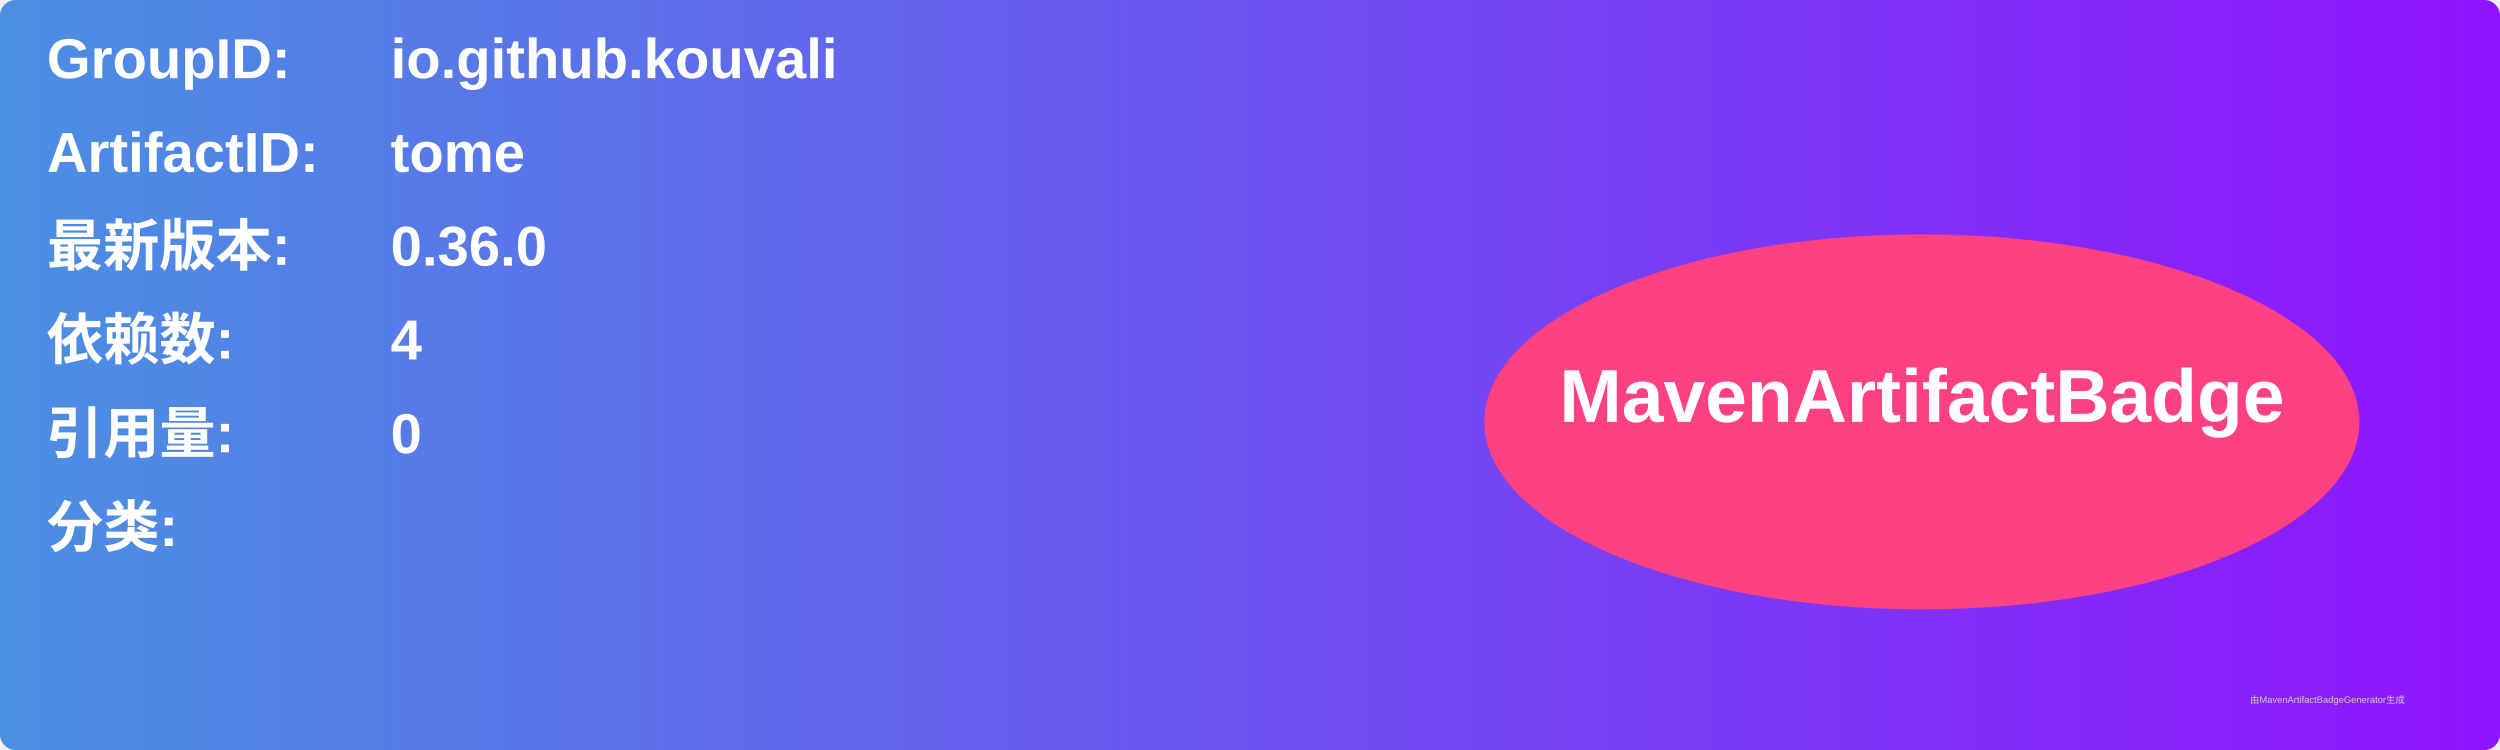
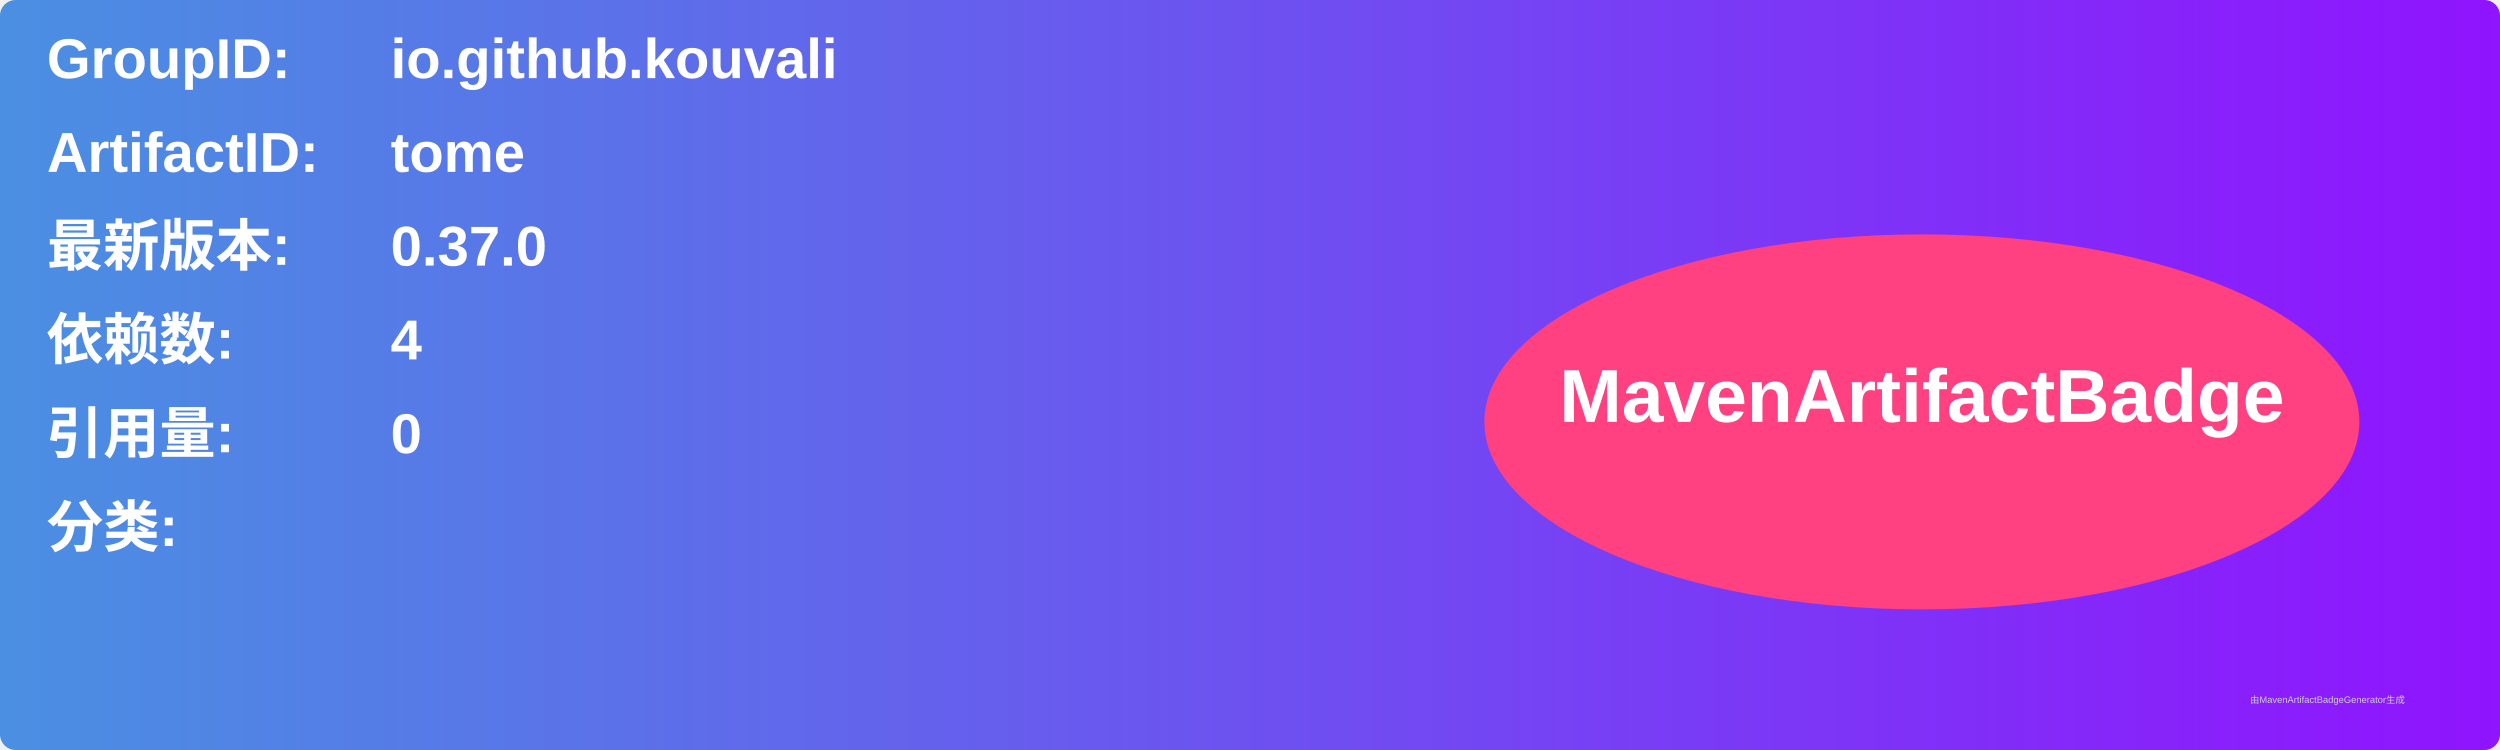
<svg xmlns="http://www.w3.org/2000/svg" width="800" height="240" viewBox="0 0 800 240">
  <linearGradient id="grad" x1="0%" y1="0%" x2="100%" y2="0%">
    <stop offset="0%" stop-color="#4a90e2" />
    <stop offset="100%" stop-color="#9013fe" />
  </linearGradient>
  <rect width="100%" height="100%" rx="5" ry="5" fill="url(#grad)" />
  <g transform="translate(15, 15)">
    <text x="0" y="10" font-family="Arial" font-size="18" fill="white" font-weight="bold" width="260">GroupID:</text>
    <text x="110" y="10" font-family="Arial" font-size="18" fill="white" font-weight="bold" width="460">io.github.kouvali</text>
    <text x="0" y="40" font-family="Arial" font-size="18" fill="white" font-weight="bold" width="260">ArtifactID:</text>
    <text x="110" y="40" font-family="Arial" font-size="18" fill="white" font-weight="bold" width="460">tome</text>
    <text x="0" y="70" font-family="Arial" font-size="18" fill="white" font-weight="bold">最新版本:</text>
    <text x="110" y="70" font-family="Arial" font-size="18" fill="white" font-weight="bold">
-       <tspan font-weight="bold">0.36.0</tspan>
+       <tspan font-weight="bold">0.37.0</tspan>
    </text>
    <text x="0" y="100" font-family="Arial" font-size="18" fill="white" font-weight="bold">依赖数: </text>
    <text x="110" y="100" font-family="Arial" font-size="18" fill="white">
      <tspan font-weight="bold">4</tspan>
    </text>
    <text x="0" y="130" font-family="Arial" font-size="18" fill="white" font-weight="bold">引用量: </text>
    <text x="110" y="130" font-family="Arial" font-size="18" fill="white">
      <tspan font-weight="bold">0</tspan>
    </text>
    <text x="0" y="160" font-family="Arial" font-size="18" fill="white" font-weight="bold">分类:</text>
    <text x="10" y="190" font-family="Arial" font-size="10" fill="white">
      <tspan font-weight="bold" />
    </text>
    <ellipse cx="600" cy="120" rx="140" ry="60" fill="#ff4081" />
    <text x="600" y="120" text-anchor="middle" font-family="Arial" font-size="24" fill="white" font-weight="bold">MavenArtifactBadge</text>
  </g>
  <text x="720" y="225" font-family="Arial" font-size="3" fill="#d0d0d0">由MavenArtifactBadgeGenerator生成</text>
</svg>
